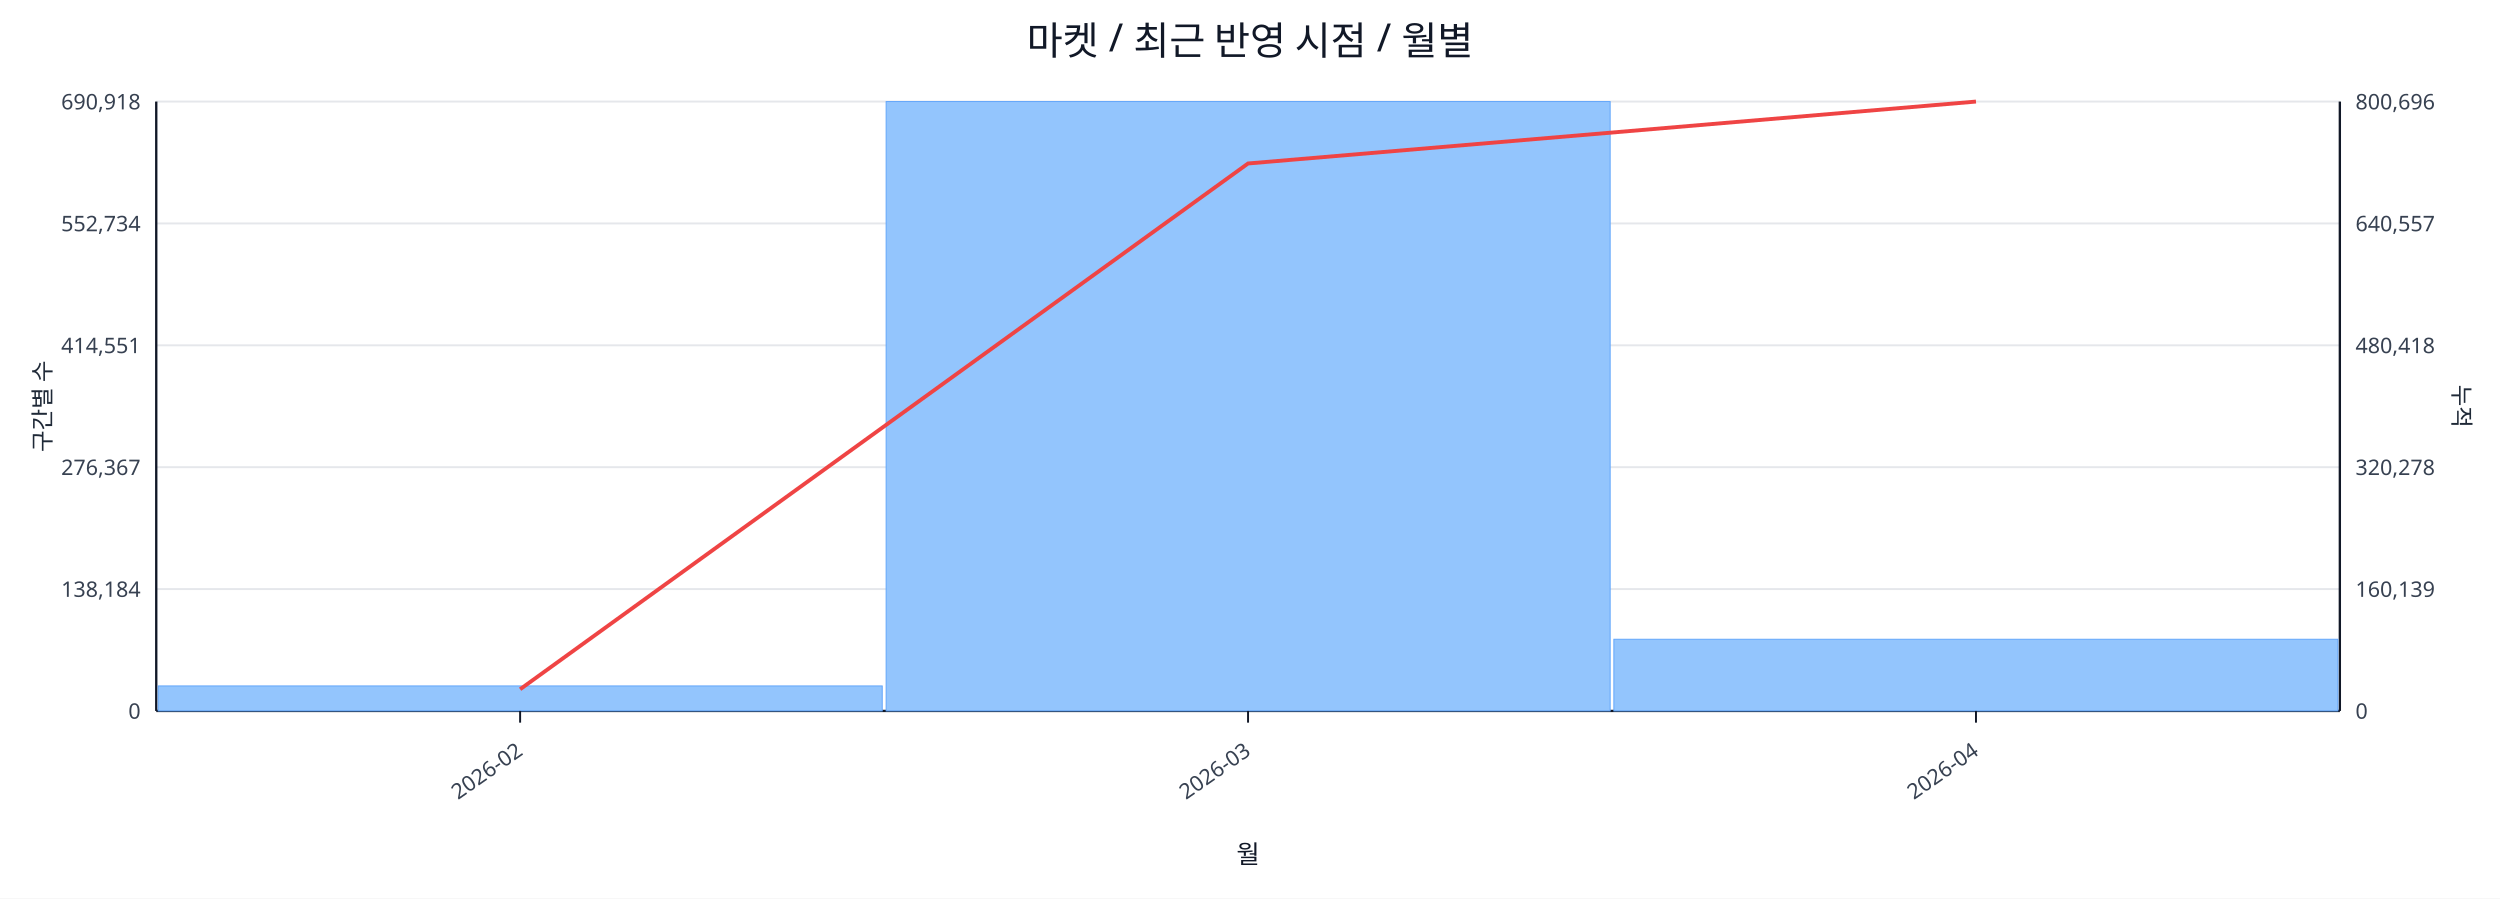
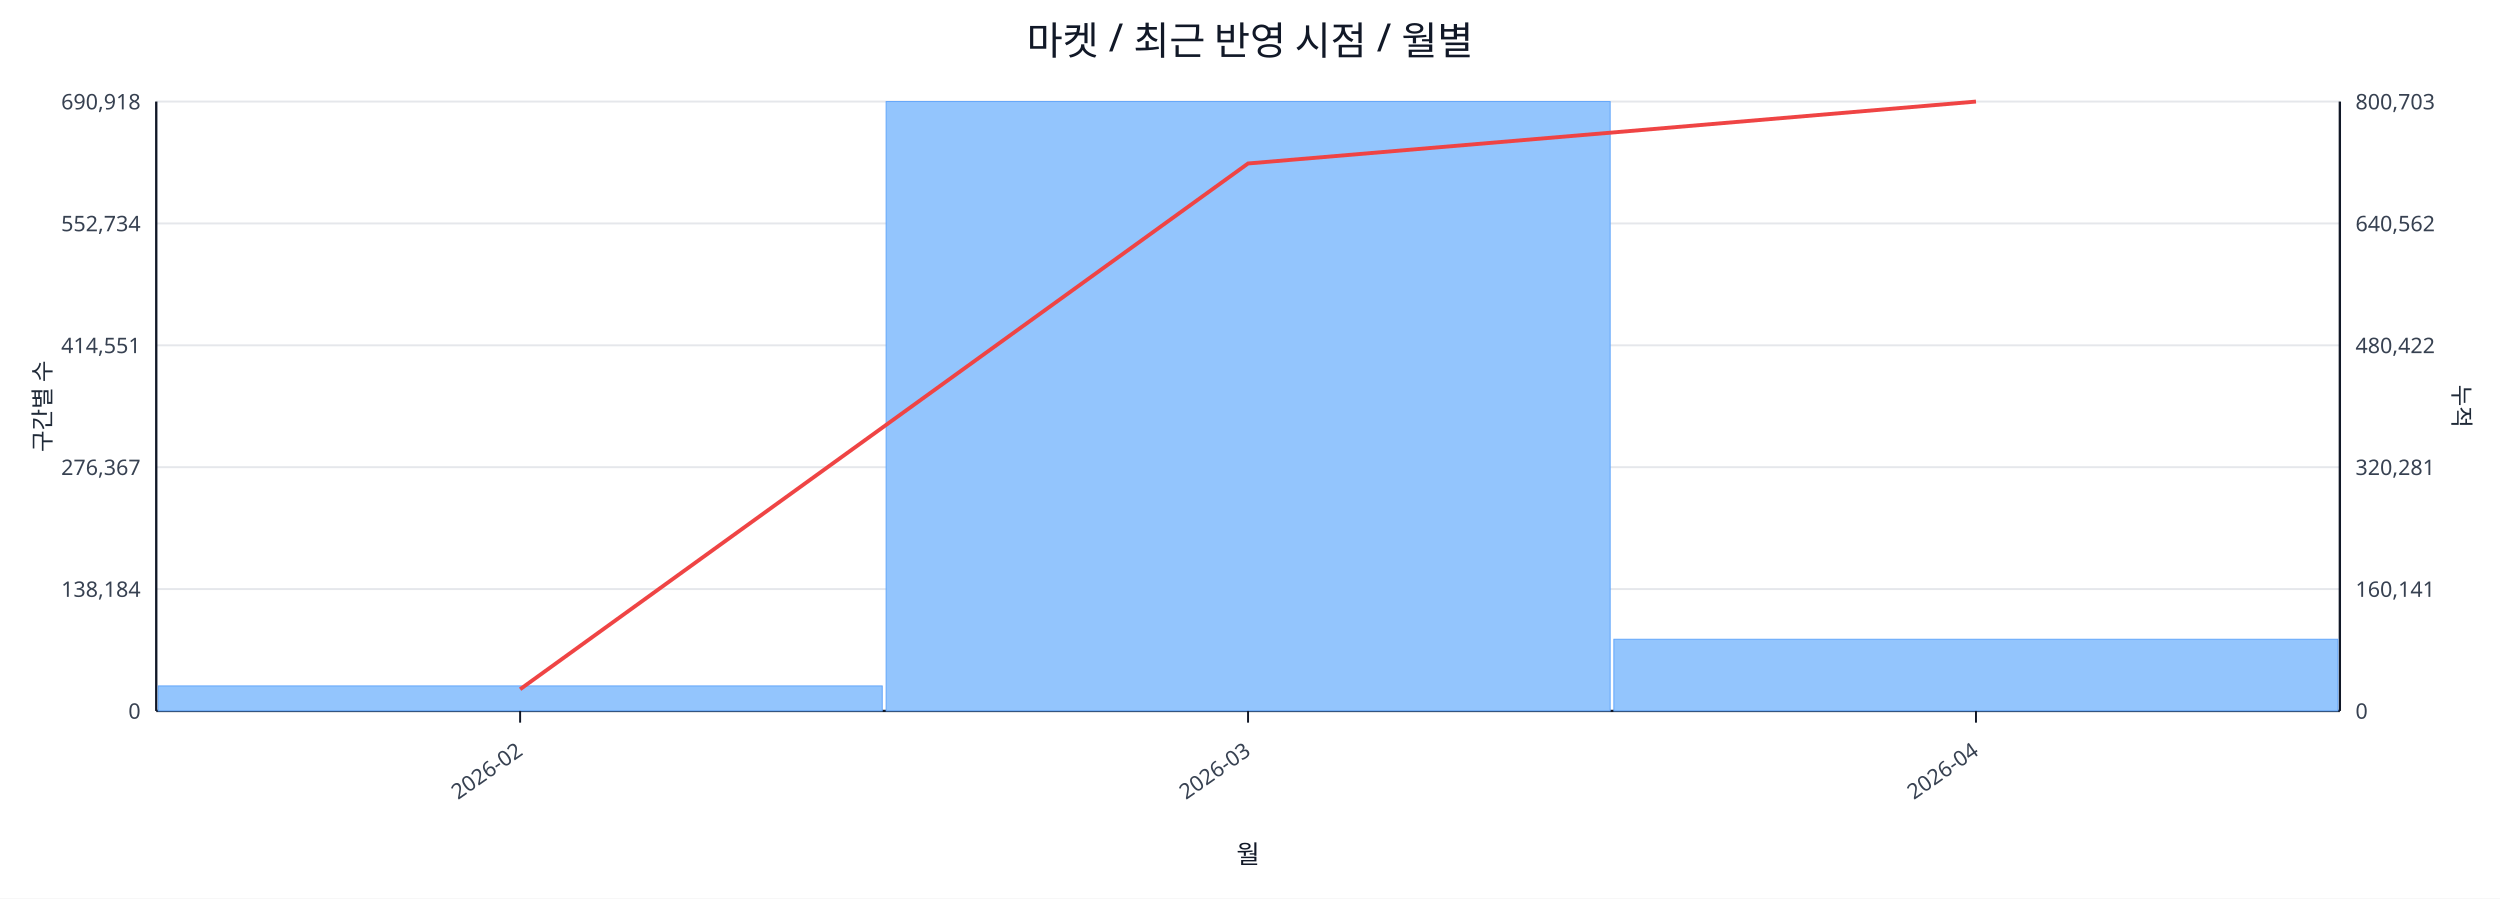
<svg xmlns="http://www.w3.org/2000/svg" width="1280" height="460" viewBox="0 0 1280 460">
  <rect x="0" y="0" width="100%" height="100%" fill="#ffffff" />
  <text x="640.0" y="28" font-size="20" text-anchor="middle" font-family="sans-serif" fill="#111827">마켓 / 최근 반영 시점 / 월별</text>
  <line x1="80.0" y1="52.0" x2="1198.0" y2="52.0" stroke="#e5e7eb" stroke-width="1" />
  <text x="72.0" y="56.0" font-size="11" text-anchor="end" font-family="sans-serif" fill="#374151">690,918</text>
-   <text x="1206.0" y="56.0" font-size="11" text-anchor="start" font-family="sans-serif" fill="#374151">800,696</text>
+   <text x="1206.0" y="56.0" font-size="11" text-anchor="start" font-family="sans-serif" fill="#374151">800,703</text>
  <line x1="80.0" y1="114.4" x2="1198.0" y2="114.4" stroke="#e5e7eb" stroke-width="1" />
  <text x="72.0" y="118.4" font-size="11" text-anchor="end" font-family="sans-serif" fill="#374151">552,734</text>
-   <text x="1206.0" y="118.4" font-size="11" text-anchor="start" font-family="sans-serif" fill="#374151">640,557</text>
+   <text x="1206.0" y="118.4" font-size="11" text-anchor="start" font-family="sans-serif" fill="#374151">640,562</text>
  <line x1="80.0" y1="176.8" x2="1198.0" y2="176.8" stroke="#e5e7eb" stroke-width="1" />
  <text x="72.0" y="180.8" font-size="11" text-anchor="end" font-family="sans-serif" fill="#374151">414,551</text>
-   <text x="1206.0" y="180.8" font-size="11" text-anchor="start" font-family="sans-serif" fill="#374151">480,418</text>
+   <text x="1206.0" y="180.8" font-size="11" text-anchor="start" font-family="sans-serif" fill="#374151">480,422</text>
  <line x1="80.0" y1="239.2" x2="1198.0" y2="239.2" stroke="#e5e7eb" stroke-width="1" />
  <text x="72.0" y="243.2" font-size="11" text-anchor="end" font-family="sans-serif" fill="#374151">276,367</text>
-   <text x="1206.0" y="243.2" font-size="11" text-anchor="start" font-family="sans-serif" fill="#374151">320,278</text>
+   <text x="1206.0" y="243.2" font-size="11" text-anchor="start" font-family="sans-serif" fill="#374151">320,281</text>
  <line x1="80.0" y1="301.6" x2="1198.0" y2="301.6" stroke="#e5e7eb" stroke-width="1" />
  <text x="72.0" y="305.6" font-size="11" text-anchor="end" font-family="sans-serif" fill="#374151">138,184</text>
-   <text x="1206.0" y="305.6" font-size="11" text-anchor="start" font-family="sans-serif" fill="#374151">160,139</text>
+   <text x="1206.0" y="305.6" font-size="11" text-anchor="start" font-family="sans-serif" fill="#374151">160,141</text>
  <line x1="80.0" y1="364.0" x2="1198.0" y2="364.0" stroke="#e5e7eb" stroke-width="1" />
  <text x="72.0" y="368.0" font-size="11" text-anchor="end" font-family="sans-serif" fill="#374151">0</text>
  <text x="1206.0" y="368.0" font-size="11" text-anchor="start" font-family="sans-serif" fill="#374151">0</text>
  <line x1="80.0" y1="364.0" x2="1198.0" y2="364.0" stroke="#111827" stroke-width="1.2" />
  <line x1="80.0" y1="52.0" x2="80.0" y2="364.0" stroke="#111827" stroke-width="1.2" />
  <line x1="1198.0" y1="52.0" x2="1198.0" y2="364.0" stroke="#111827" stroke-width="1.2" />
  <rect x="81.0" y="351.2" width="370.7" height="12.8" fill="#93c5fd" stroke="#60a5fa" stroke-width="0.5" />
  <rect x="453.7" y="52.0" width="370.7" height="312.0" fill="#93c5fd" stroke="#60a5fa" stroke-width="0.5" />
  <rect x="826.3" y="327.3" width="370.7" height="36.7" fill="#93c5fd" stroke="#60a5fa" stroke-width="0.5" />
  <polyline fill="none" stroke="#ef4444" stroke-width="2" points="266.3,352.9 639.0,83.7 1011.7,52.0" />
  <line x1="266.3" y1="364.0" x2="266.3" y2="370.0" stroke="#111827" stroke-width="1" />
  <text x="268.3" y="386.0" font-size="11" text-anchor="end" transform="rotate(-35 268.3 386.0)" font-family="sans-serif" fill="#374151">2026-02</text>
  <line x1="639.0" y1="364.0" x2="639.0" y2="370.0" stroke="#111827" stroke-width="1" />
  <text x="641.0" y="386.0" font-size="11" text-anchor="end" transform="rotate(-35 641.0 386.0)" font-family="sans-serif" fill="#374151">2026-03</text>
  <line x1="1011.7" y1="364.0" x2="1011.7" y2="370.0" stroke="#111827" stroke-width="1" />
  <text x="1013.7" y="386.0" font-size="11" text-anchor="end" transform="rotate(-35 1013.7 386.0)" font-family="sans-serif" fill="#374151">2026-04</text>
  <text x="26" y="208.0" font-size="12" transform="rotate(-90 26 208.0)" text-anchor="middle" font-family="sans-serif" fill="#1f2937">구간별 수</text>
  <text x="1256.0" y="208.0" font-size="12" transform="rotate(90 1256.0 208.0)" text-anchor="middle" font-family="sans-serif" fill="#1f2937">누적</text>
  <text x="639.0" y="442.0" font-size="13" text-anchor="middle" font-family="sans-serif" fill="#111827">월</text>
</svg>
